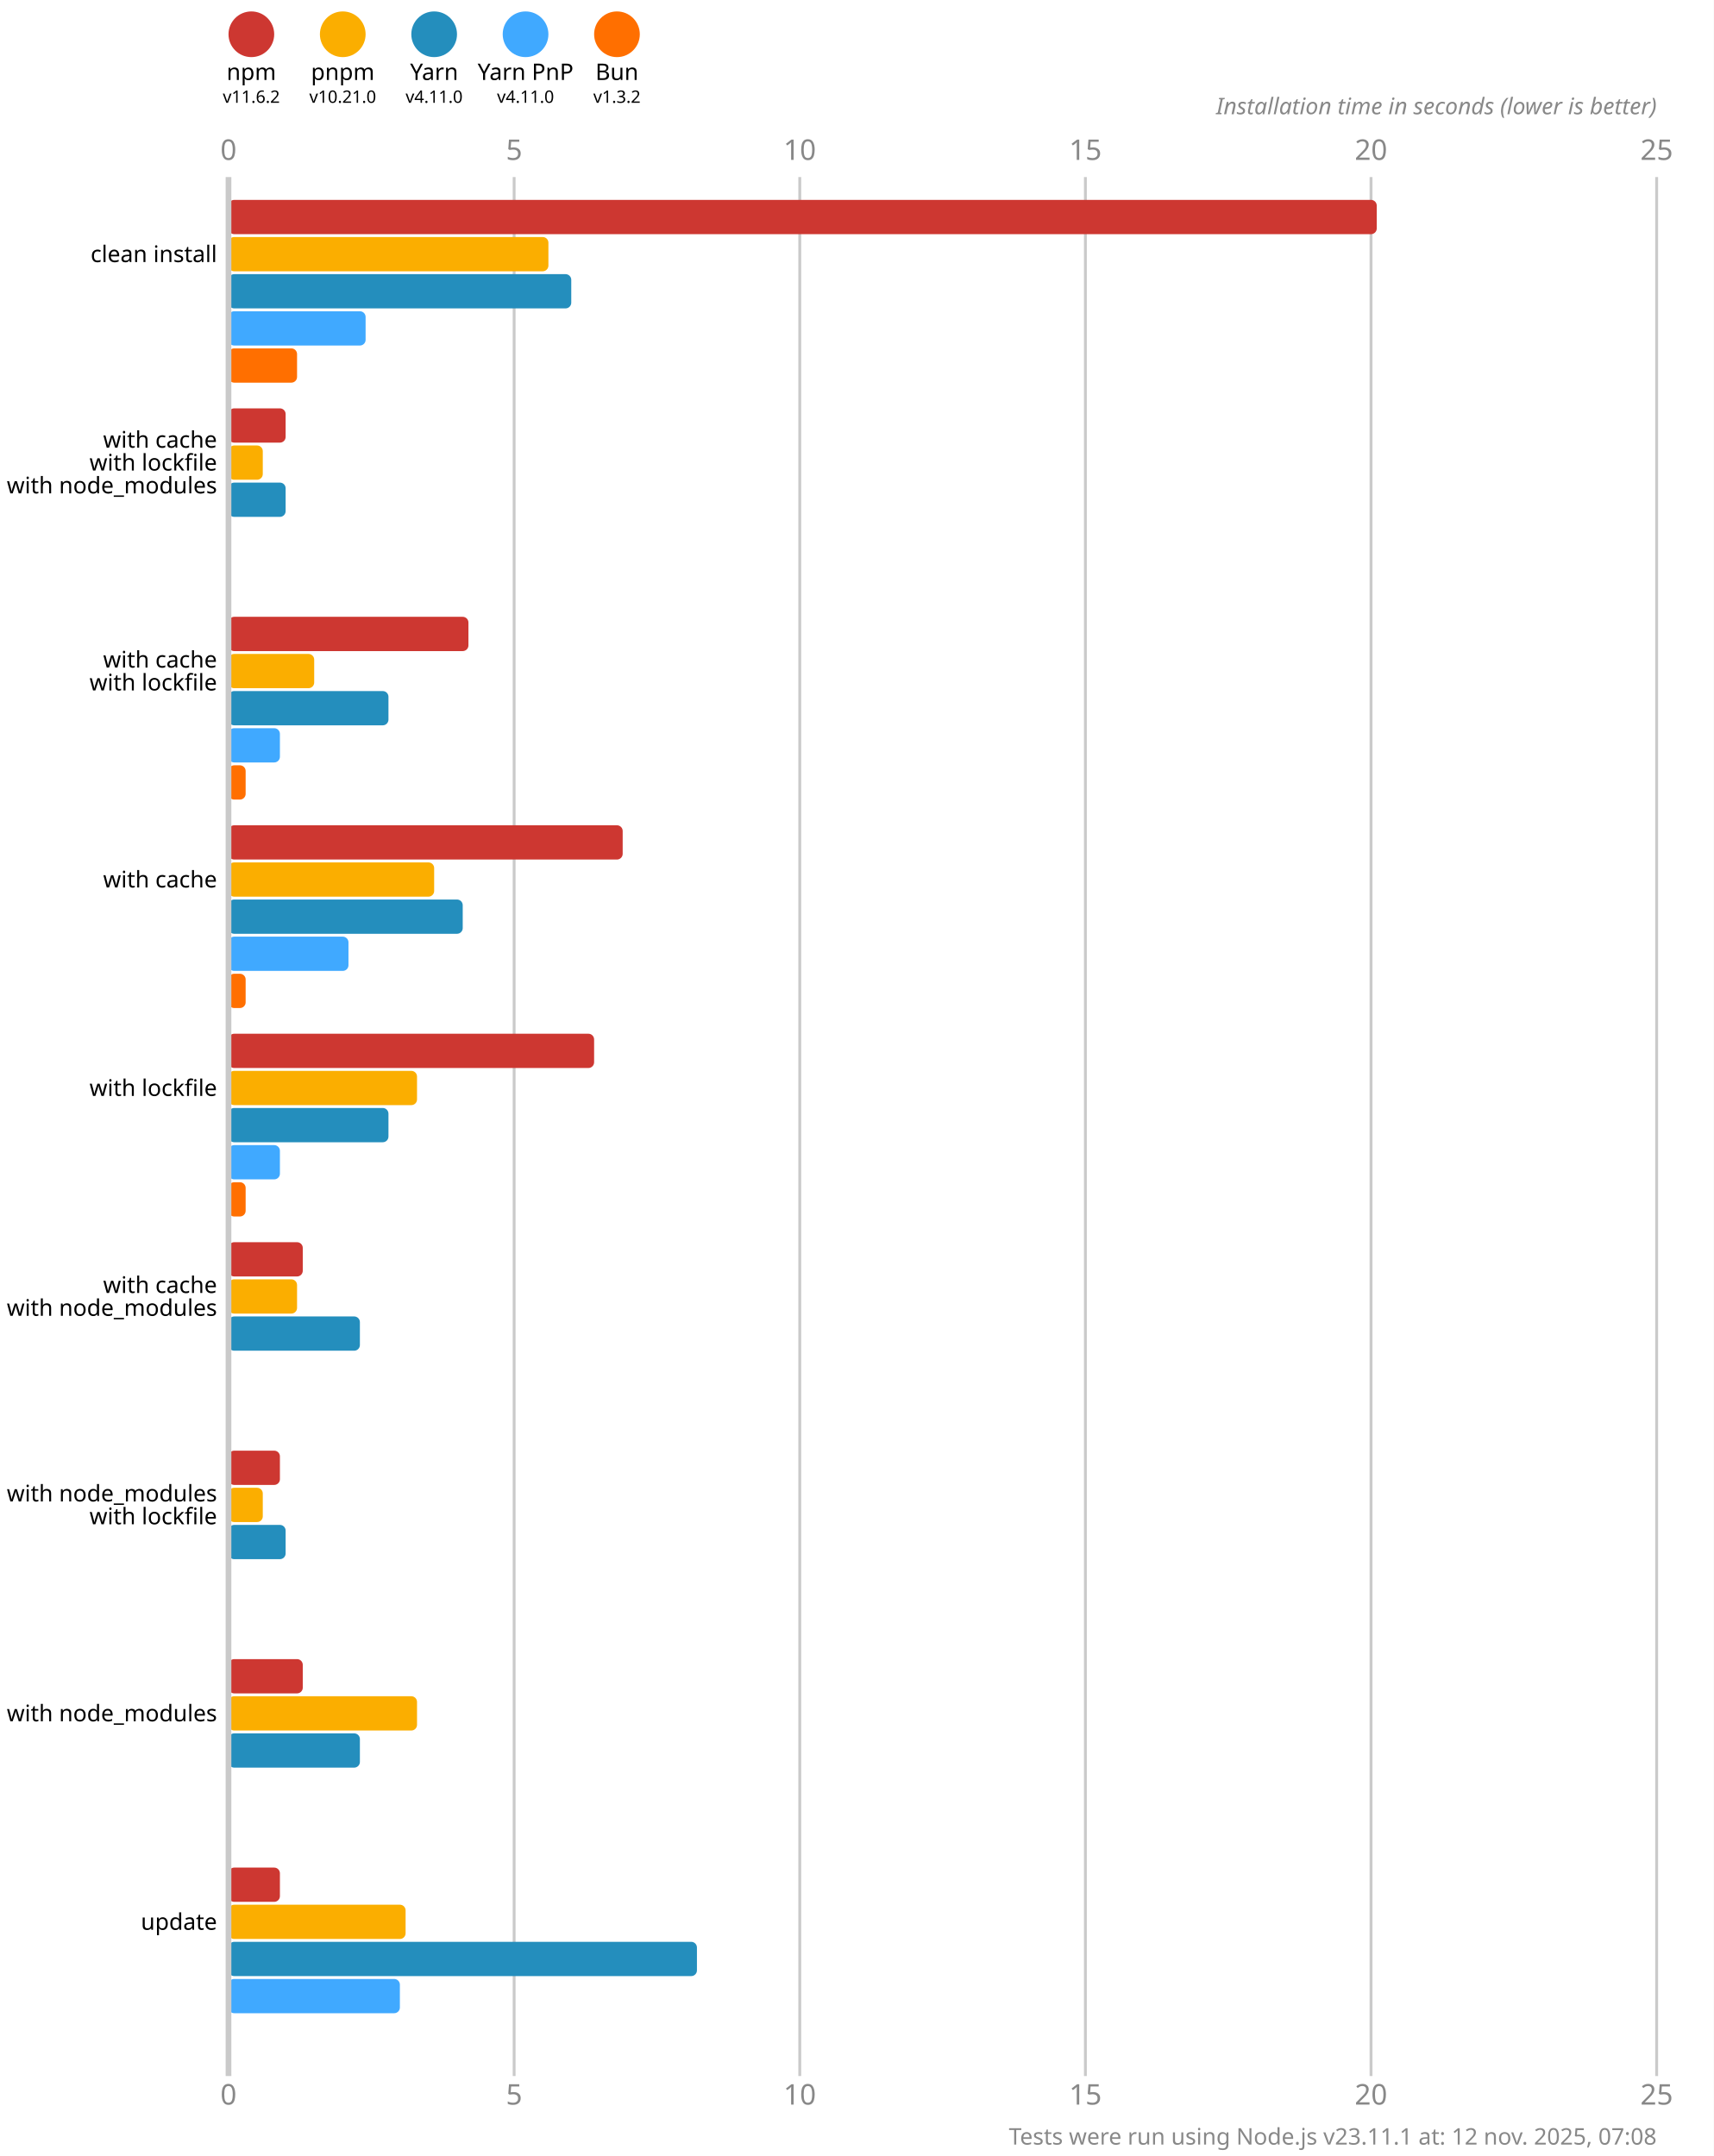
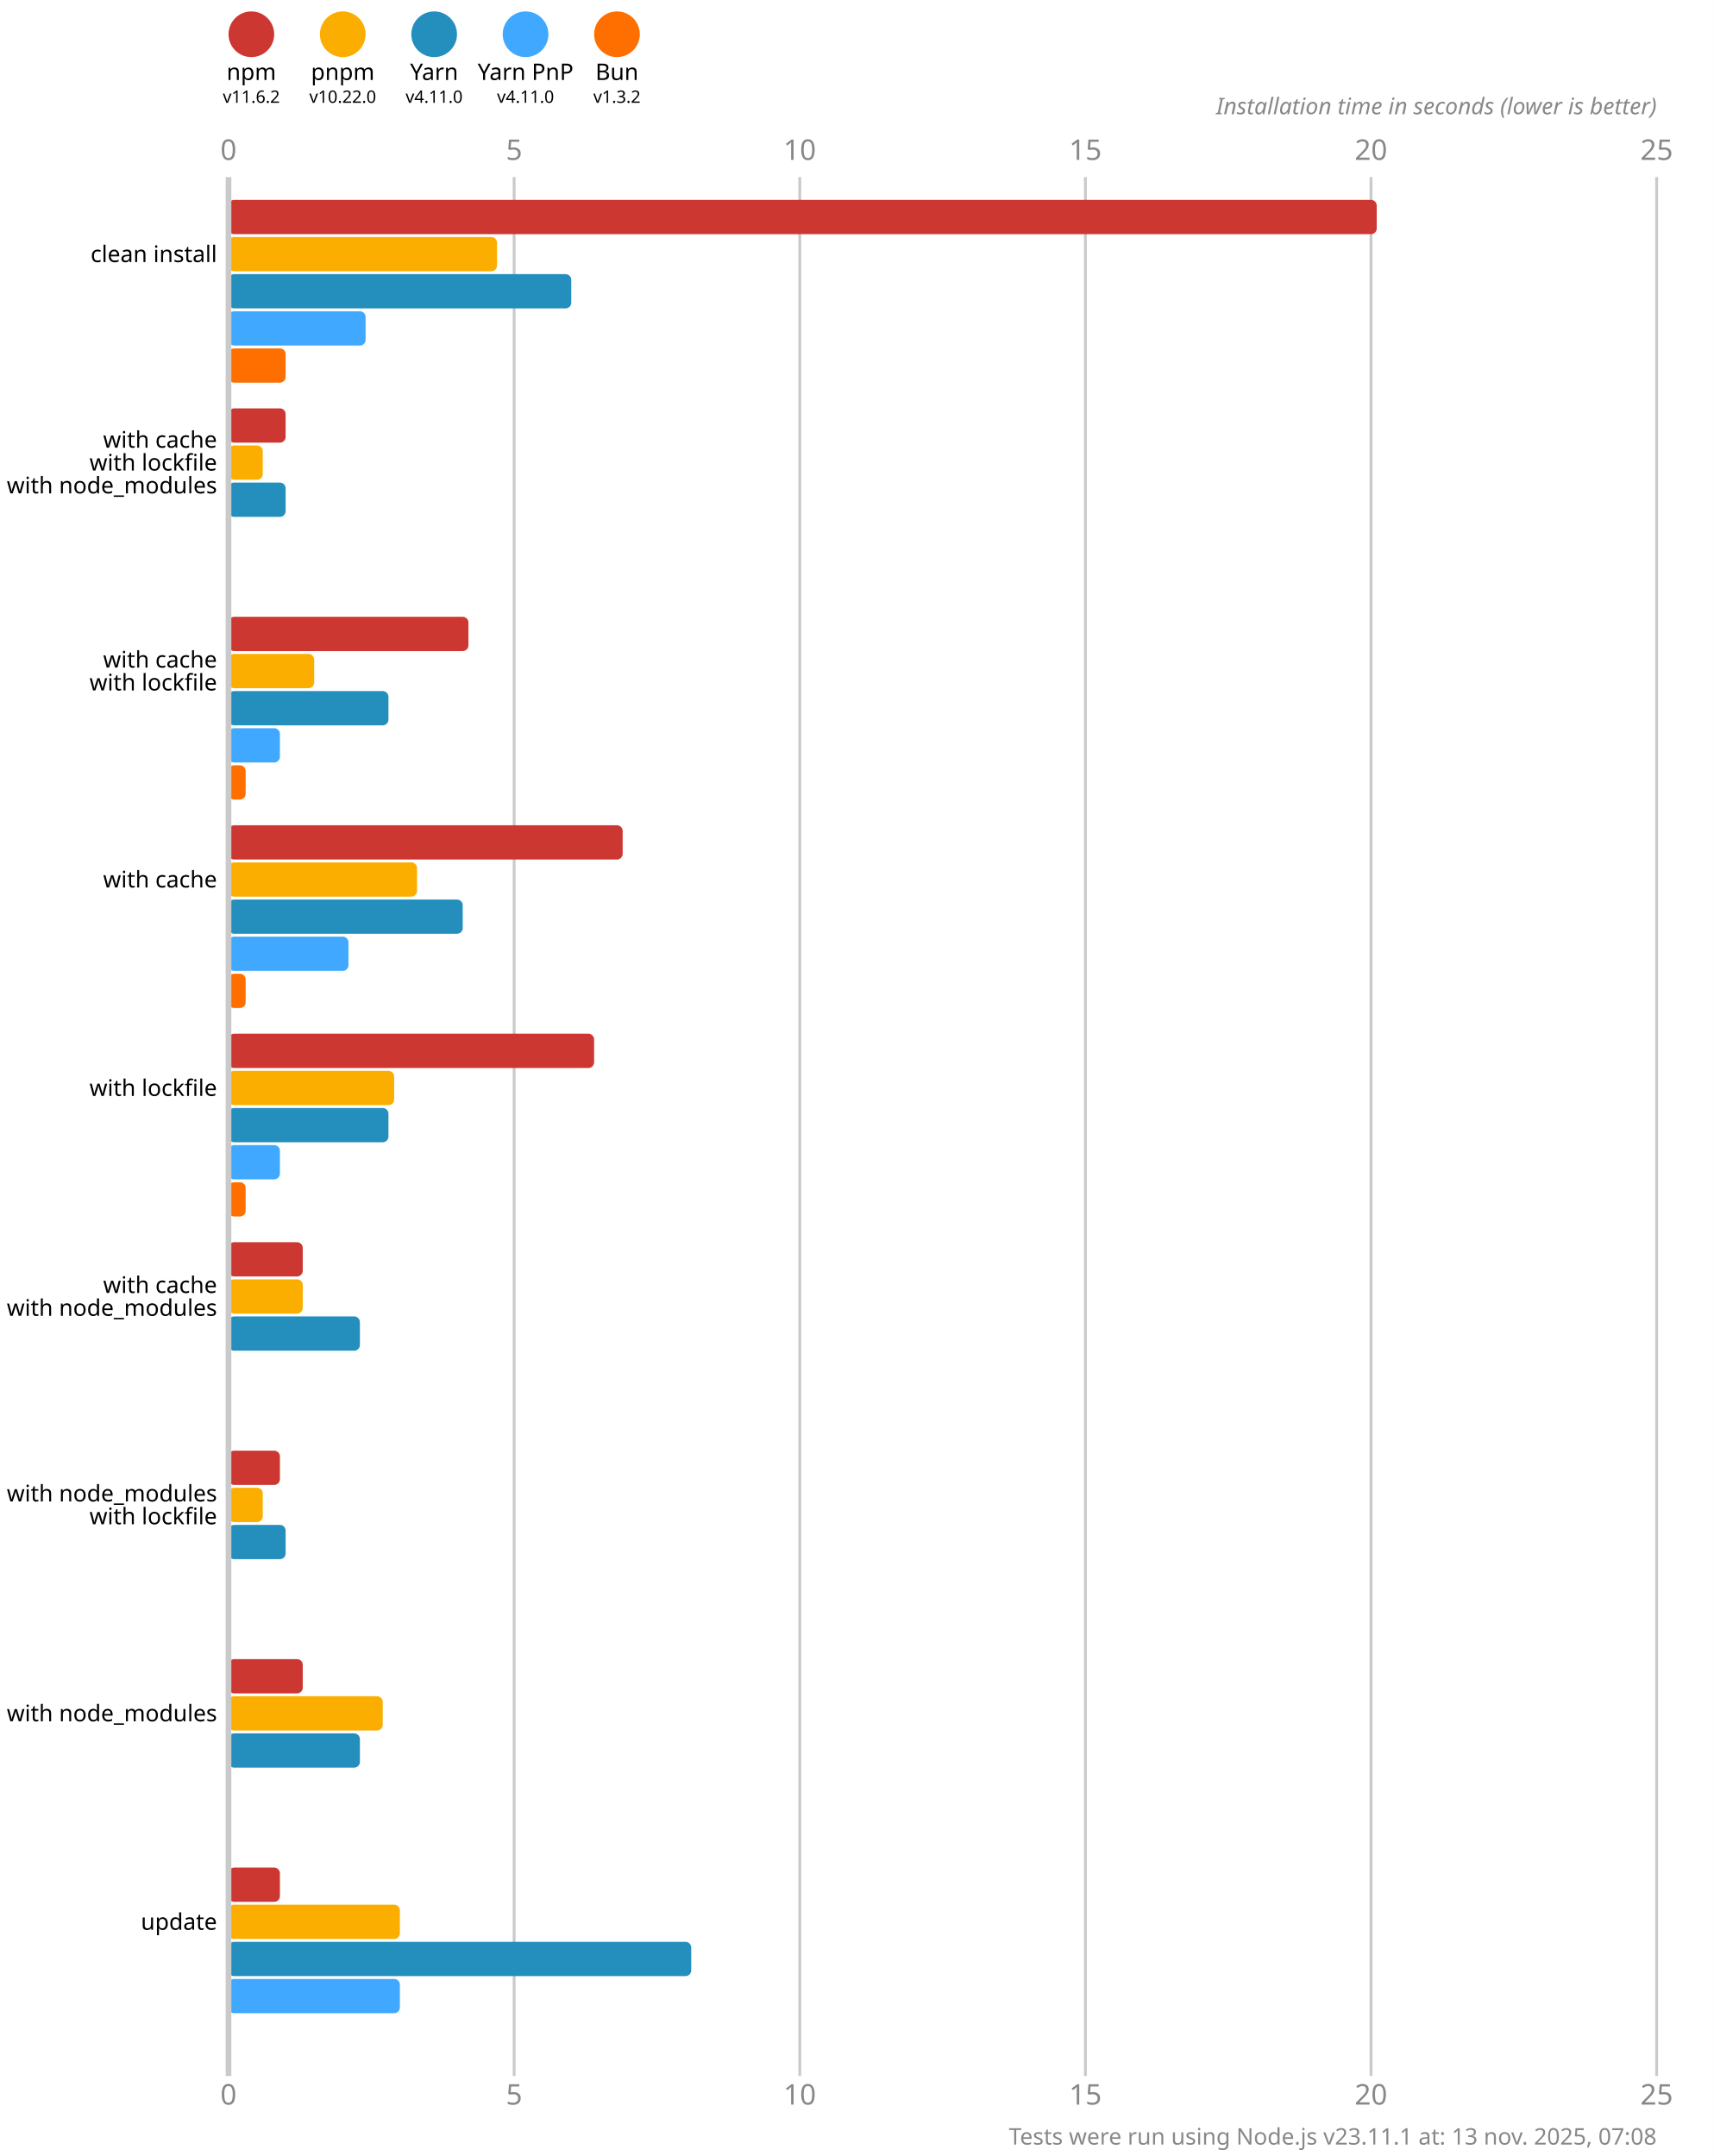
<svg xmlns="http://www.w3.org/2000/svg" version="1.1" viewBox="0 0 300 377.5">
  <style>
    .font { font-family: sans-serif; }
    .s3 { font-size: 3px; }
    .s4 { font-size: 4px; }
    .s5 { font-size: 5px; }
    .line { stroke: #cacaca; }
    .width { stroke-width: 0.5; }
    .text { fill: #888; }
  </style>
  <rect x="0" y="0" width="300" height="377.5" fill="#fff" />
  <circle cx="44" cy="6" r="4" fill="#cd3731" />
  <text x="44" y="14" class="font s4" text-anchor="middle">npm</text>
  <text x="44" y="18" class="font s3" text-anchor="middle">v11.6.2</text>
  <circle cx="60" cy="6" r="4" fill="#fbae00" />
  <text x="60" y="14" class="font s4" text-anchor="middle">pnpm</text>
-   <text x="60" y="18" class="font s3" text-anchor="middle">v10.21.0</text>
+   <text x="60" y="18" class="font s3" text-anchor="middle">v10.22.0</text>
  <circle cx="76" cy="6" r="4" fill="#248ebd" />
  <text x="76" y="14" class="font s4" text-anchor="middle">Yarn</text>
  <text x="76" y="18" class="font s3" text-anchor="middle">v4.11.0</text>
  <circle cx="92" cy="6" r="4" fill="#40a9ff" />
  <text x="92" y="14" class="font s4" text-anchor="middle">Yarn PnP</text>
  <text x="92" y="18" class="font s3" text-anchor="middle">v4.11.0</text>
  <circle cx="108" cy="6" r="4" fill="#ff6f00" />
  <text x="108" y="14" class="font s4" text-anchor="middle">Bun</text>
  <text x="108" y="18" class="font s3" text-anchor="middle">v1.3.2</text>
  <text x="40" y="28" class="font s5 text" text-anchor="middle">0</text>
  <text x="40" y="368.5" class="font s5 text" text-anchor="middle">0</text>
  <line x1="90" y1="31" x2="90" y2="363.5" class="line width" />
  <text x="90" y="28" class="font s5 text" text-anchor="middle">5</text>
  <text x="90" y="368.5" class="font s5 text" text-anchor="middle">5</text>
  <line x1="140" y1="31" x2="140" y2="363.5" class="line width" />
  <text x="140" y="28" class="font s5 text" text-anchor="middle">10</text>
  <text x="140" y="368.5" class="font s5 text" text-anchor="middle">10</text>
  <line x1="190" y1="31" x2="190" y2="363.5" class="line width" />
  <text x="190" y="28" class="font s5 text" text-anchor="middle">15</text>
  <text x="190" y="368.5" class="font s5 text" text-anchor="middle">15</text>
  <line x1="240" y1="31" x2="240" y2="363.5" class="line width" />
  <text x="240" y="28" class="font s5 text" text-anchor="middle">20</text>
  <text x="240" y="368.5" class="font s5 text" text-anchor="middle">20</text>
  <line x1="290" y1="31" x2="290" y2="363.5" class="line width" />
  <text x="290" y="28" class="font s5 text" text-anchor="middle">25</text>
  <text x="290" y="368.5" class="font s5 text" text-anchor="middle">25</text>
  <text x="290" y="20" class="font s4 text" font-style="italic" text-anchor="end">Installation time in seconds (lower is better)</text>
  <rect x="40" y="35" width="201" height="6" fill="#cd3731" rx="1" ry="1" />
-   <rect x="40" y="41.5" width="56" height="6" fill="#fbae00" rx="1" ry="1" />
+   <rect x="40" y="41.5" width="47" height="6" fill="#fbae00" rx="1" ry="1" />
  <rect x="40" y="48" width="60" height="6" fill="#248ebd" rx="1" ry="1" />
  <rect x="40" y="54.5" width="24" height="6" fill="#40a9ff" rx="1" ry="1" />
-   <rect x="40" y="61" width="12" height="6" fill="#ff6f00" rx="1" ry="1" />
+   <rect x="40" y="61" width="10" height="6" fill="#ff6f00" rx="1" ry="1" />
  <rect x="40" y="71.5" width="10" height="6" fill="#cd3731" rx="1" ry="1" />
  <rect x="40" y="78" width="6" height="6" fill="#fbae00" rx="1" ry="1" />
  <rect x="40" y="84.5" width="10" height="6" fill="#248ebd" rx="1" ry="1" />
  <rect x="40" y="91" width="0" height="6" fill="#40a9ff" rx="1" ry="1" />
  <rect x="40" y="97.5" width="0" height="6" fill="#ff6f00" rx="1" ry="1" />
  <rect x="40" y="108" width="42" height="6" fill="#cd3731" rx="1" ry="1" />
  <rect x="40" y="114.5" width="15" height="6" fill="#fbae00" rx="1" ry="1" />
  <rect x="40" y="121" width="28" height="6" fill="#248ebd" rx="1" ry="1" />
  <rect x="40" y="127.5" width="9" height="6" fill="#40a9ff" rx="1" ry="1" />
  <rect x="40" y="134" width="3" height="6" fill="#ff6f00" rx="1" ry="1" />
  <rect x="40" y="144.5" width="69" height="6" fill="#cd3731" rx="1" ry="1" />
-   <rect x="40" y="151" width="36" height="6" fill="#fbae00" rx="1" ry="1" />
+   <rect x="40" y="151" width="33" height="6" fill="#fbae00" rx="1" ry="1" />
  <rect x="40" y="157.5" width="41" height="6" fill="#248ebd" rx="1" ry="1" />
  <rect x="40" y="164" width="21" height="6" fill="#40a9ff" rx="1" ry="1" />
  <rect x="40" y="170.5" width="3" height="6" fill="#ff6f00" rx="1" ry="1" />
  <rect x="40" y="181" width="64" height="6" fill="#cd3731" rx="1" ry="1" />
-   <rect x="40" y="187.5" width="33" height="6" fill="#fbae00" rx="1" ry="1" />
+   <rect x="40" y="187.5" width="29" height="6" fill="#fbae00" rx="1" ry="1" />
  <rect x="40" y="194" width="28" height="6" fill="#248ebd" rx="1" ry="1" />
  <rect x="40" y="200.5" width="9" height="6" fill="#40a9ff" rx="1" ry="1" />
  <rect x="40" y="207" width="3" height="6" fill="#ff6f00" rx="1" ry="1" />
  <rect x="40" y="217.5" width="13" height="6" fill="#cd3731" rx="1" ry="1" />
-   <rect x="40" y="224" width="12" height="6" fill="#fbae00" rx="1" ry="1" />
+   <rect x="40" y="224" width="13" height="6" fill="#fbae00" rx="1" ry="1" />
  <rect x="40" y="230.5" width="23" height="6" fill="#248ebd" rx="1" ry="1" />
  <rect x="40" y="237" width="0" height="6" fill="#40a9ff" rx="1" ry="1" />
  <rect x="40" y="243.5" width="0" height="6" fill="#ff6f00" rx="1" ry="1" />
  <rect x="40" y="254" width="9" height="6" fill="#cd3731" rx="1" ry="1" />
  <rect x="40" y="260.5" width="6" height="6" fill="#fbae00" rx="1" ry="1" />
  <rect x="40" y="267" width="10" height="6" fill="#248ebd" rx="1" ry="1" />
  <rect x="40" y="273.5" width="0" height="6" fill="#40a9ff" rx="1" ry="1" />
  <rect x="40" y="280" width="0" height="6" fill="#ff6f00" rx="1" ry="1" />
  <rect x="40" y="290.5" width="13" height="6" fill="#cd3731" rx="1" ry="1" />
-   <rect x="40" y="297" width="33" height="6" fill="#fbae00" rx="1" ry="1" />
+   <rect x="40" y="297" width="27" height="6" fill="#fbae00" rx="1" ry="1" />
  <rect x="40" y="303.5" width="23" height="6" fill="#248ebd" rx="1" ry="1" />
  <rect x="40" y="310" width="0" height="6" fill="#40a9ff" rx="1" ry="1" />
  <rect x="40" y="316.5" width="0" height="6" fill="#ff6f00" rx="1" ry="1" />
  <rect x="40" y="327" width="9" height="6" fill="#cd3731" rx="1" ry="1" />
-   <rect x="40" y="333.5" width="31" height="6" fill="#fbae00" rx="1" ry="1" />
-   <rect x="40" y="340" width="82" height="6" fill="#248ebd" rx="1" ry="1" />
+   <rect x="40" y="333.5" width="30" height="6" fill="#fbae00" rx="1" ry="1" />
+   <rect x="40" y="340" width="81" height="6" fill="#248ebd" rx="1" ry="1" />
  <rect x="40" y="346.5" width="30" height="6" fill="#40a9ff" rx="1" ry="1" />
  <rect x="40" y="353" width="0" height="6" fill="#ff6f00" rx="1" ry="1" />
  <line x1="40" y1="31" x2="40" y2="363.5" class="line" />
  <text x="38" y="44.5" class="font s4" dominant-baseline="middle" text-anchor="end">clean install</text>
  <text x="38" y="77" class="font s4" dominant-baseline="middle" text-anchor="end">with cache</text>
  <text x="38" y="81" class="font s4" dominant-baseline="middle" text-anchor="end">with lockfile</text>
  <text x="38" y="85" class="font s4" dominant-baseline="middle" text-anchor="end">with node_modules</text>
  <text x="38" y="115.5" class="font s4" dominant-baseline="middle" text-anchor="end">with cache</text>
  <text x="38" y="119.5" class="font s4" dominant-baseline="middle" text-anchor="end">with lockfile</text>
  <text x="38" y="154" class="font s4" dominant-baseline="middle" text-anchor="end">with cache</text>
  <text x="38" y="190.5" class="font s4" dominant-baseline="middle" text-anchor="end">with lockfile</text>
  <text x="38" y="225" class="font s4" dominant-baseline="middle" text-anchor="end">with cache</text>
  <text x="38" y="229" class="font s4" dominant-baseline="middle" text-anchor="end">with node_modules</text>
  <text x="38" y="261.5" class="font s4" dominant-baseline="middle" text-anchor="end">with node_modules</text>
  <text x="38" y="265.5" class="font s4" dominant-baseline="middle" text-anchor="end">with lockfile</text>
  <text x="38" y="300" class="font s4" dominant-baseline="middle" text-anchor="end">with node_modules</text>
  <text x="38" y="336.5" class="font s4" dominant-baseline="middle" text-anchor="end">update</text>
-   <text x="290" y="375.5" class="font s4 text" text-anchor="end">Tests were run using Node.js v23.11.1 at: 12 nov. 2025, 07:08</text>
+   <text x="290" y="375.5" class="font s4 text" text-anchor="end">Tests were run using Node.js v23.11.1 at: 13 nov. 2025, 07:08</text>
</svg>
